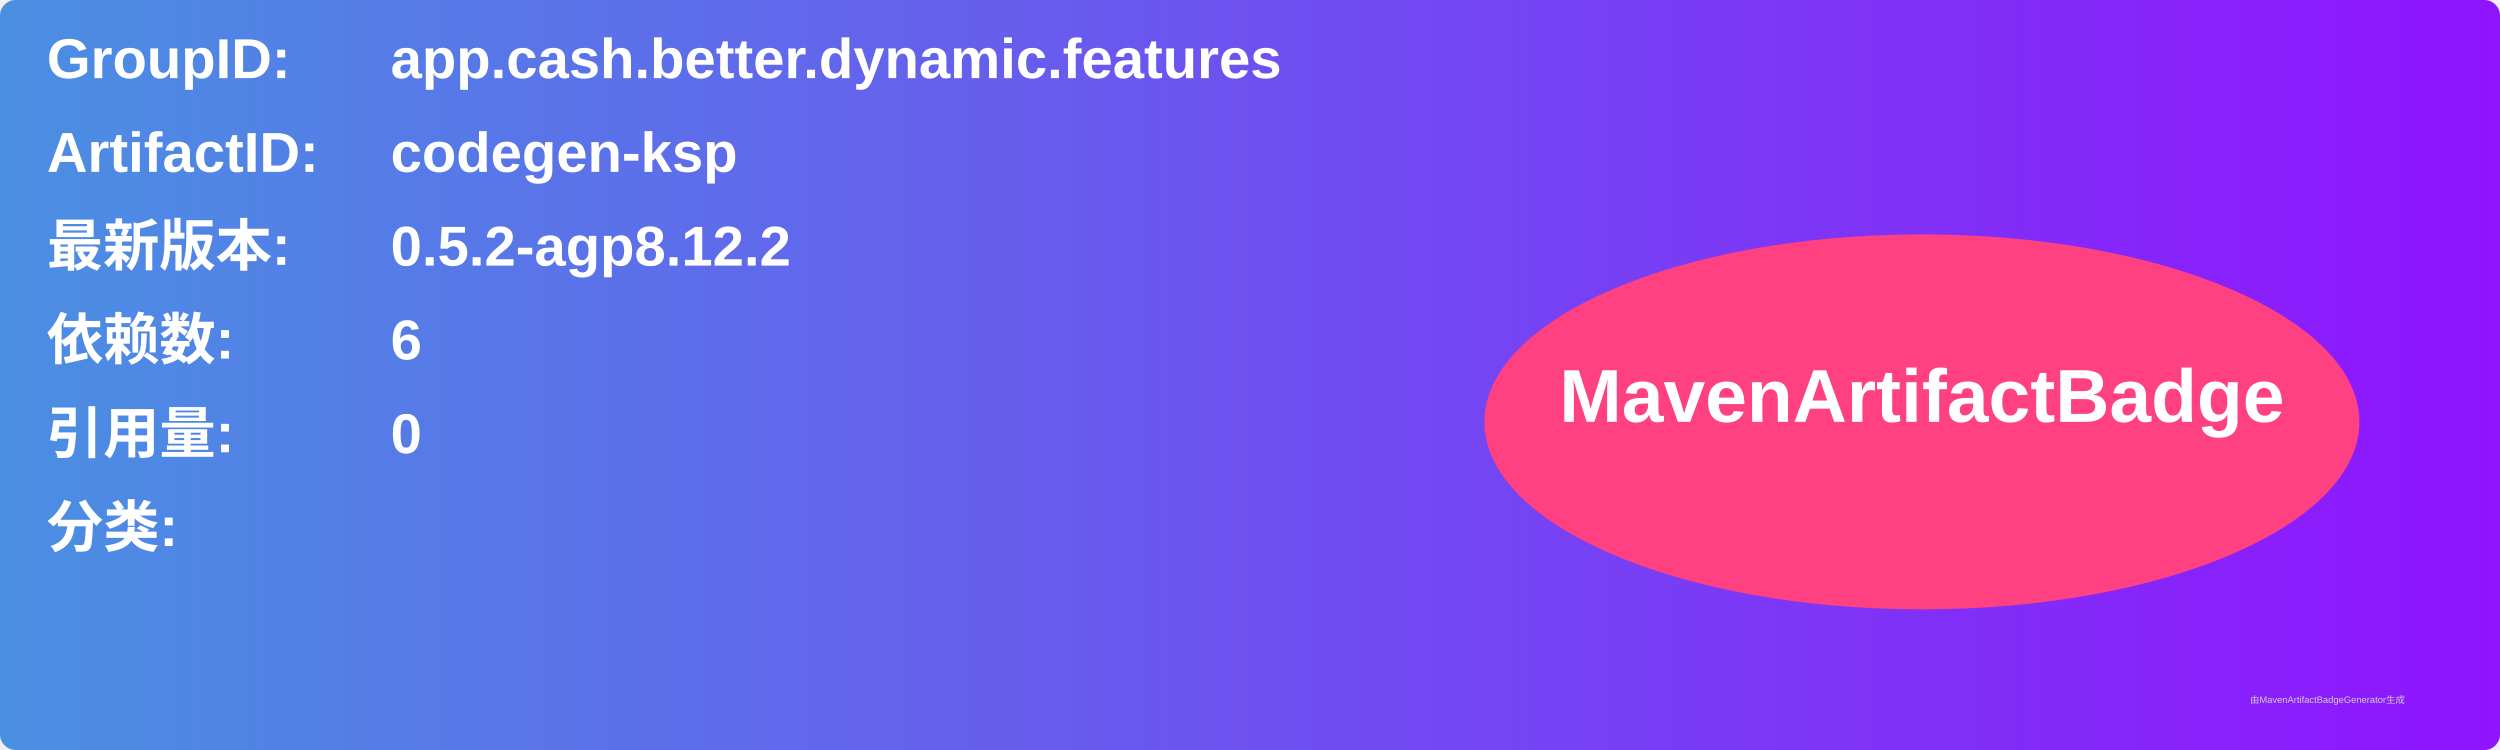
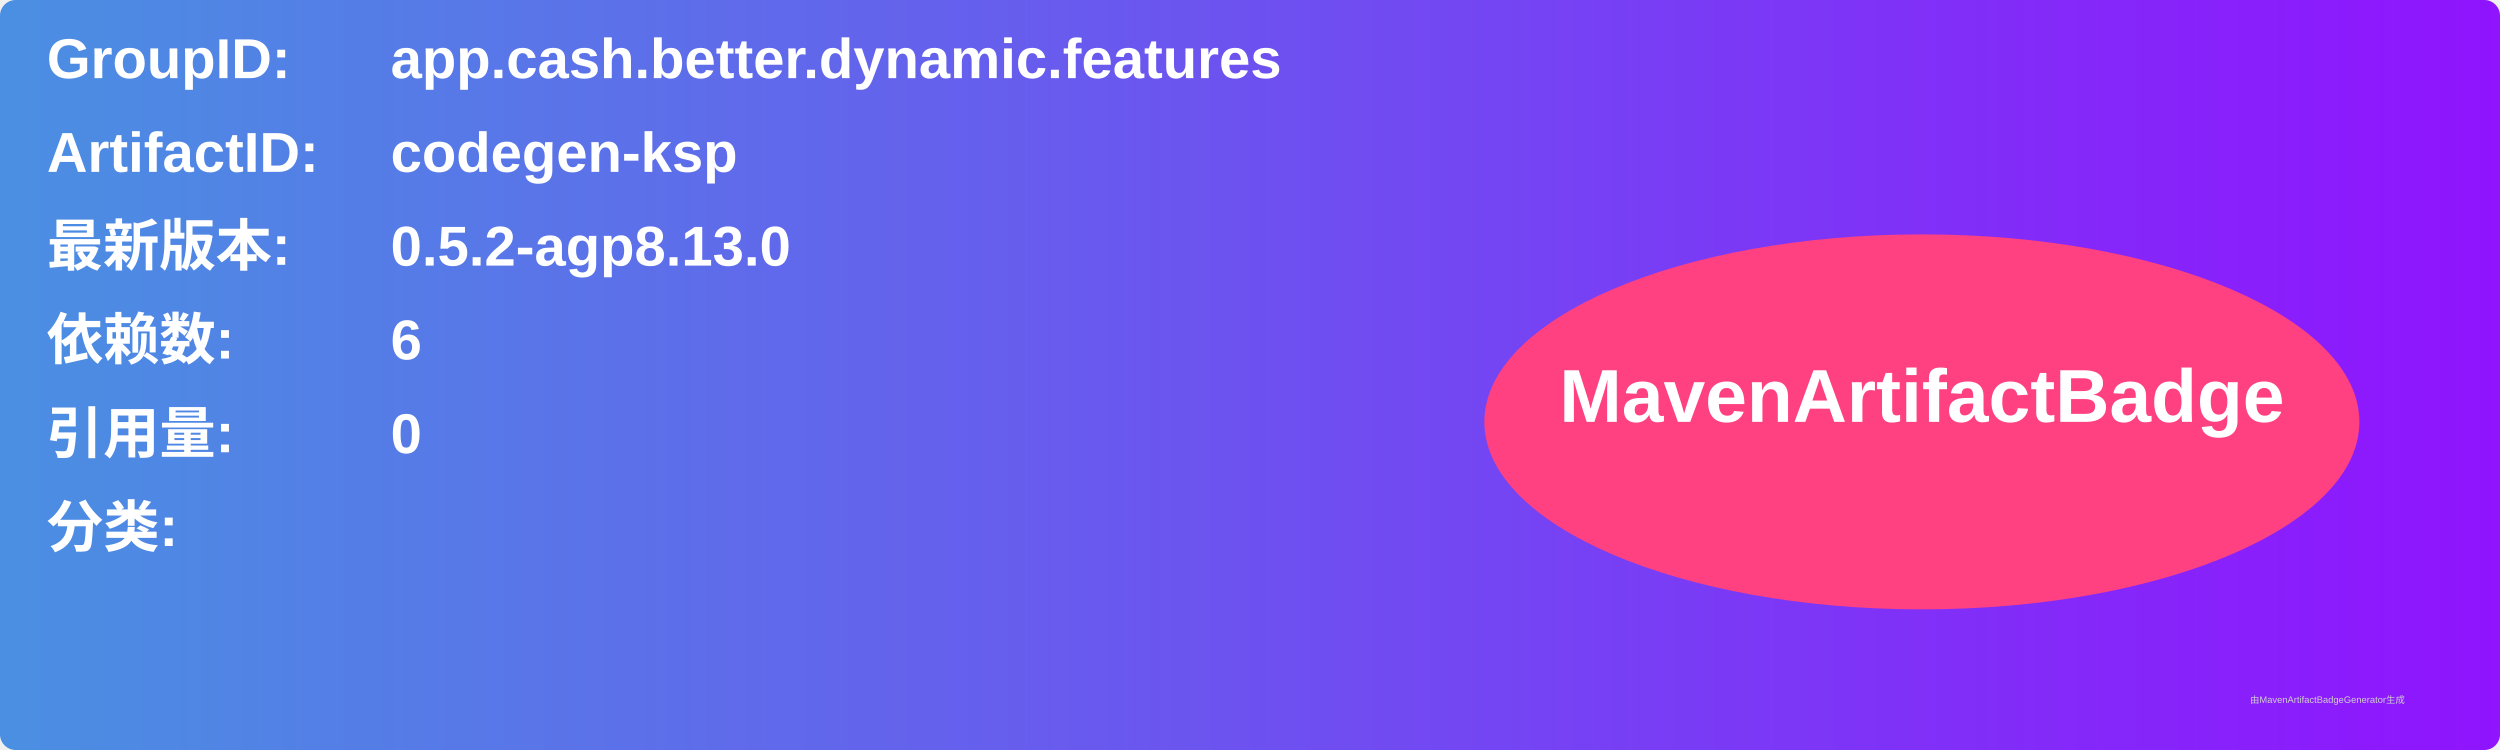
<svg xmlns="http://www.w3.org/2000/svg" width="800" height="240" viewBox="0 0 800 240">
  <linearGradient id="grad" x1="0%" y1="0%" x2="100%" y2="0%">
    <stop offset="0%" stop-color="#4a90e2" />
    <stop offset="100%" stop-color="#9013fe" />
  </linearGradient>
  <rect width="100%" height="100%" rx="5" ry="5" fill="url(#grad)" />
  <g transform="translate(15, 15)">
    <text x="0" y="10" font-family="Arial" font-size="18" fill="white" font-weight="bold" width="260">GroupID:</text>
    <text x="110" y="10" font-family="Arial" font-size="18" fill="white" font-weight="bold" width="460">app.cash.better.dynamic.features</text>
    <text x="0" y="40" font-family="Arial" font-size="18" fill="white" font-weight="bold" width="260">ArtifactID:</text>
    <text x="110" y="40" font-family="Arial" font-size="18" fill="white" font-weight="bold" width="460">codegen-ksp</text>
    <text x="0" y="70" font-family="Arial" font-size="18" fill="white" font-weight="bold">最新版本:</text>
    <text x="110" y="70" font-family="Arial" font-size="18" fill="white" font-weight="bold">
-       <tspan font-weight="bold">0.5.2-agp8.12.2</tspan>
+       <tspan font-weight="bold">0.5.2-agp8.13.0</tspan>
    </text>
    <text x="0" y="100" font-family="Arial" font-size="18" fill="white" font-weight="bold">依赖数: </text>
    <text x="110" y="100" font-family="Arial" font-size="18" fill="white">
      <tspan font-weight="bold">6</tspan>
    </text>
    <text x="0" y="130" font-family="Arial" font-size="18" fill="white" font-weight="bold">引用量: </text>
    <text x="110" y="130" font-family="Arial" font-size="18" fill="white">
      <tspan font-weight="bold">0</tspan>
    </text>
    <text x="0" y="160" font-family="Arial" font-size="18" fill="white" font-weight="bold">分类:</text>
    <text x="10" y="190" font-family="Arial" font-size="10" fill="white">
      <tspan font-weight="bold" />
    </text>
    <ellipse cx="600" cy="120" rx="140" ry="60" fill="#ff4081" />
    <text x="600" y="120" text-anchor="middle" font-family="Arial" font-size="24" fill="white" font-weight="bold">MavenArtifactBadge</text>
  </g>
  <text x="720" y="225" font-family="Arial" font-size="3" fill="#d0d0d0">由MavenArtifactBadgeGenerator生成</text>
</svg>
